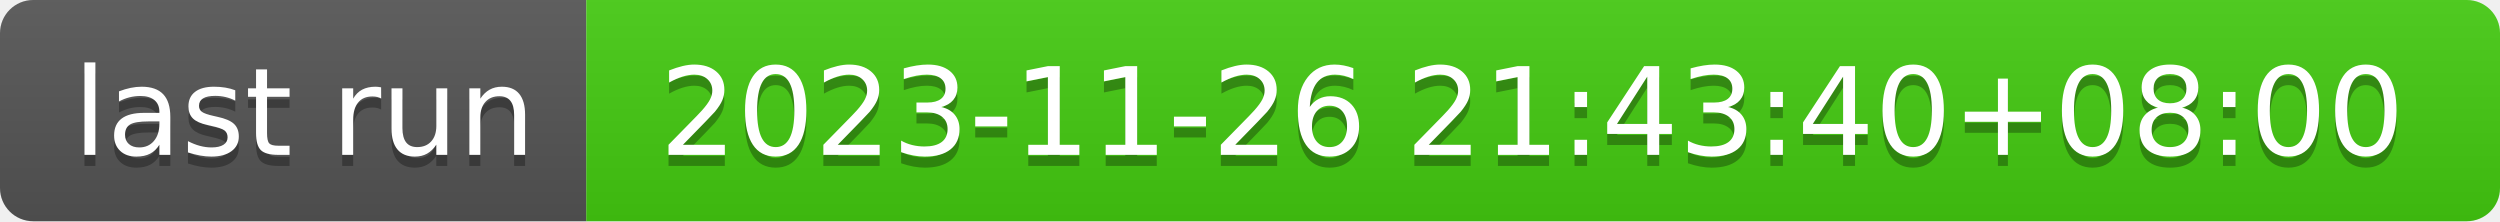
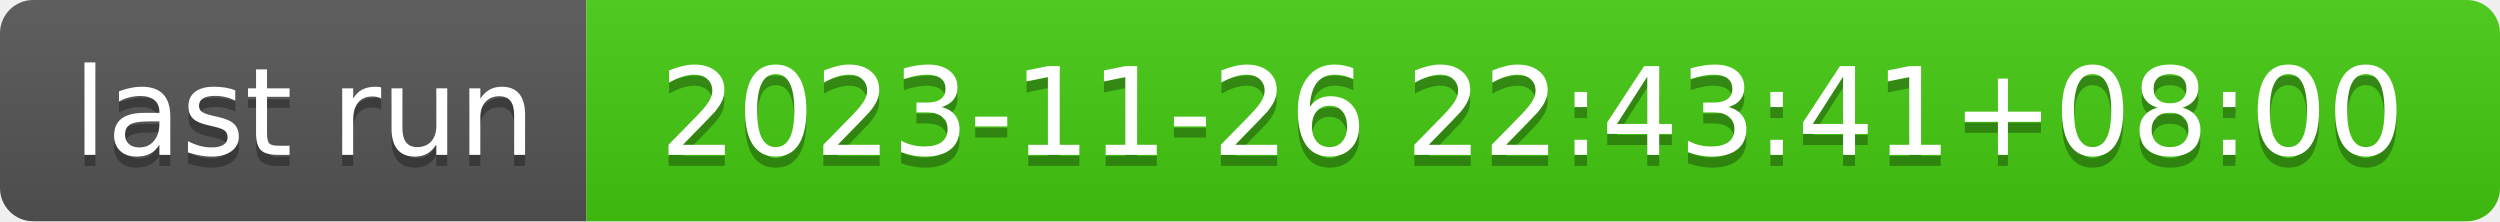
- <svg xmlns="http://www.w3.org/2000/svg" width="226" height="20" role="img" aria-label="last run: 2023-11-26 21:43:40+08:00">
+ <svg xmlns="http://www.w3.org/2000/svg" width="226" height="20" role="img" aria-label="last run: 2023-11-26 22:43:41+08:00">
  <linearGradient id="s" x2="0" y2="100%">
    <stop offset="0" stop-color="#bbb" stop-opacity=".1" />
    <stop offset="1" stop-opacity=".1" />
  </linearGradient>
  <clipPath id="r">
    <rect width="226" height="20" rx="3" fill="#fff" />
  </clipPath>
  <g clip-path="url(#r)">
    <rect width="53" height="20" fill="#555" />
    <rect x="53" width="173" height="20" fill="#4c1" />
    <rect width="226" height="20" fill="url(#s)" />
  </g>
  <g fill="#fff" text-anchor="middle" font-family="Verdana,Geneva,DejaVu Sans,sans-serif" text-rendering="geometricPrecision" font-size="110">
    <text aria-hidden="true" x="275" y="150" fill="#010101" fill-opacity=".3" transform="scale(.1)" textLength="430">last run</text>
    <text x="275" y="140" transform="scale(.1)" fill="#fff" textLength="430">last run</text>
-     <text aria-hidden="true" x="1385" y="150" fill="#010101" fill-opacity=".3" transform="scale(.1)" textLength="1630">2023-11-26 21:43:40+08:00</text>
-     <text x="1385" y="140" transform="scale(.1)" fill="#fff" textLength="1630">2023-11-26 21:43:40+08:00</text>
+     <text aria-hidden="true" x="1385" y="150" fill="#010101" fill-opacity=".3" transform="scale(.1)" textLength="1630">2023-11-26 22:43:41+08:00</text>
+     <text x="1385" y="140" transform="scale(.1)" fill="#fff" textLength="1630">2023-11-26 22:43:41+08:00</text>
  </g>
</svg>
